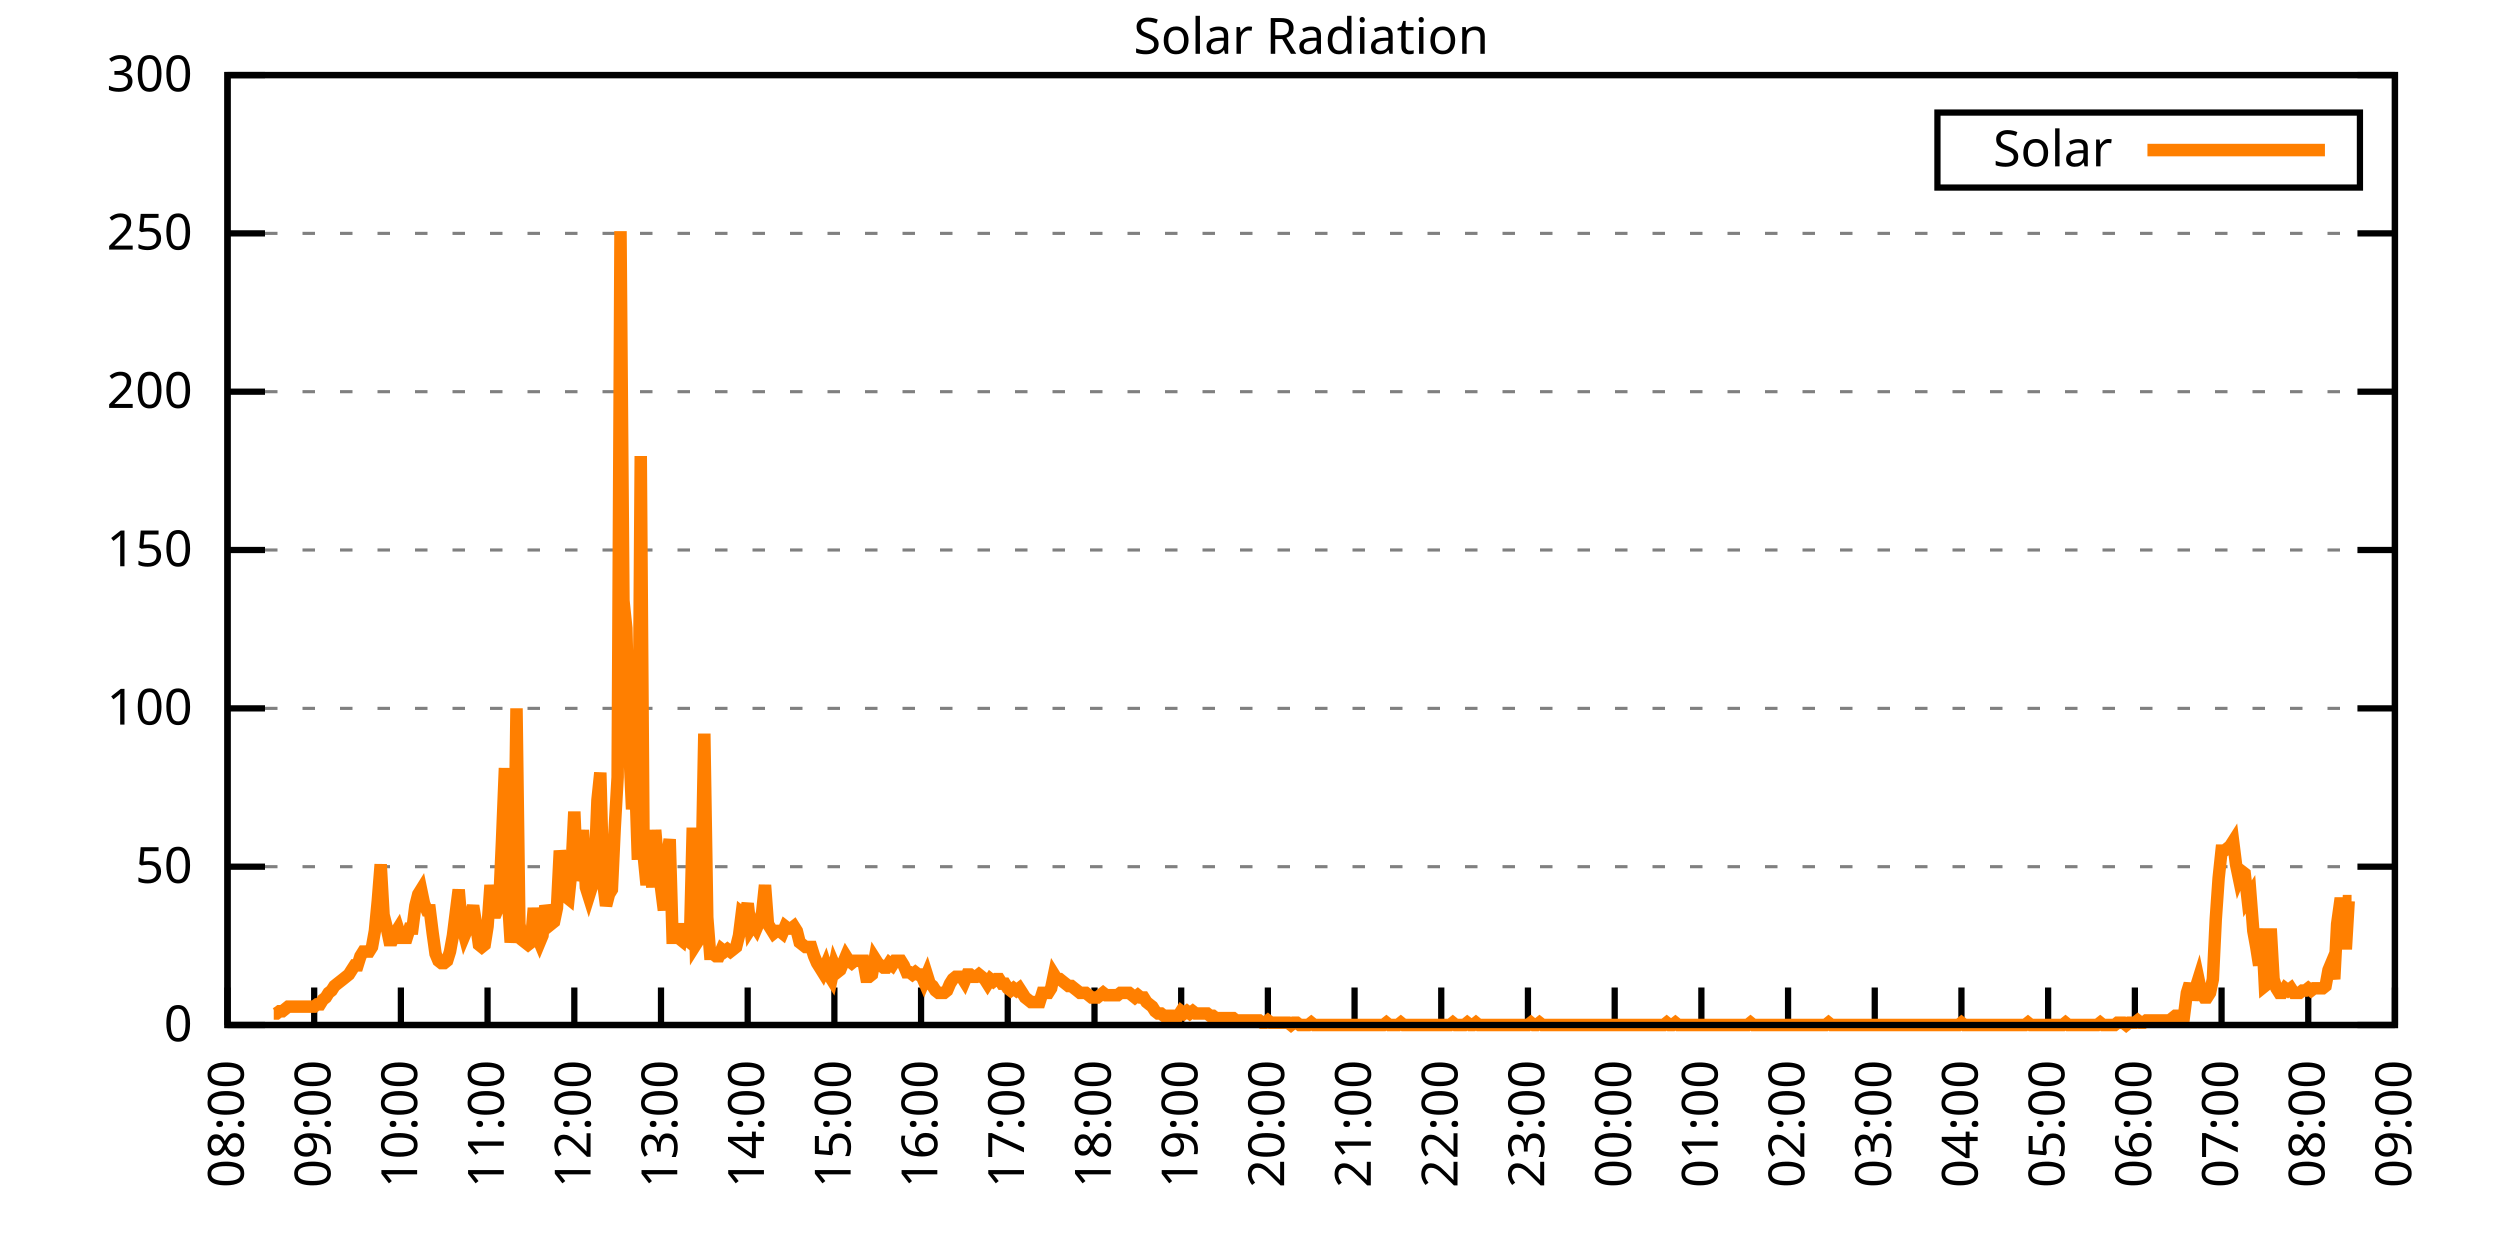
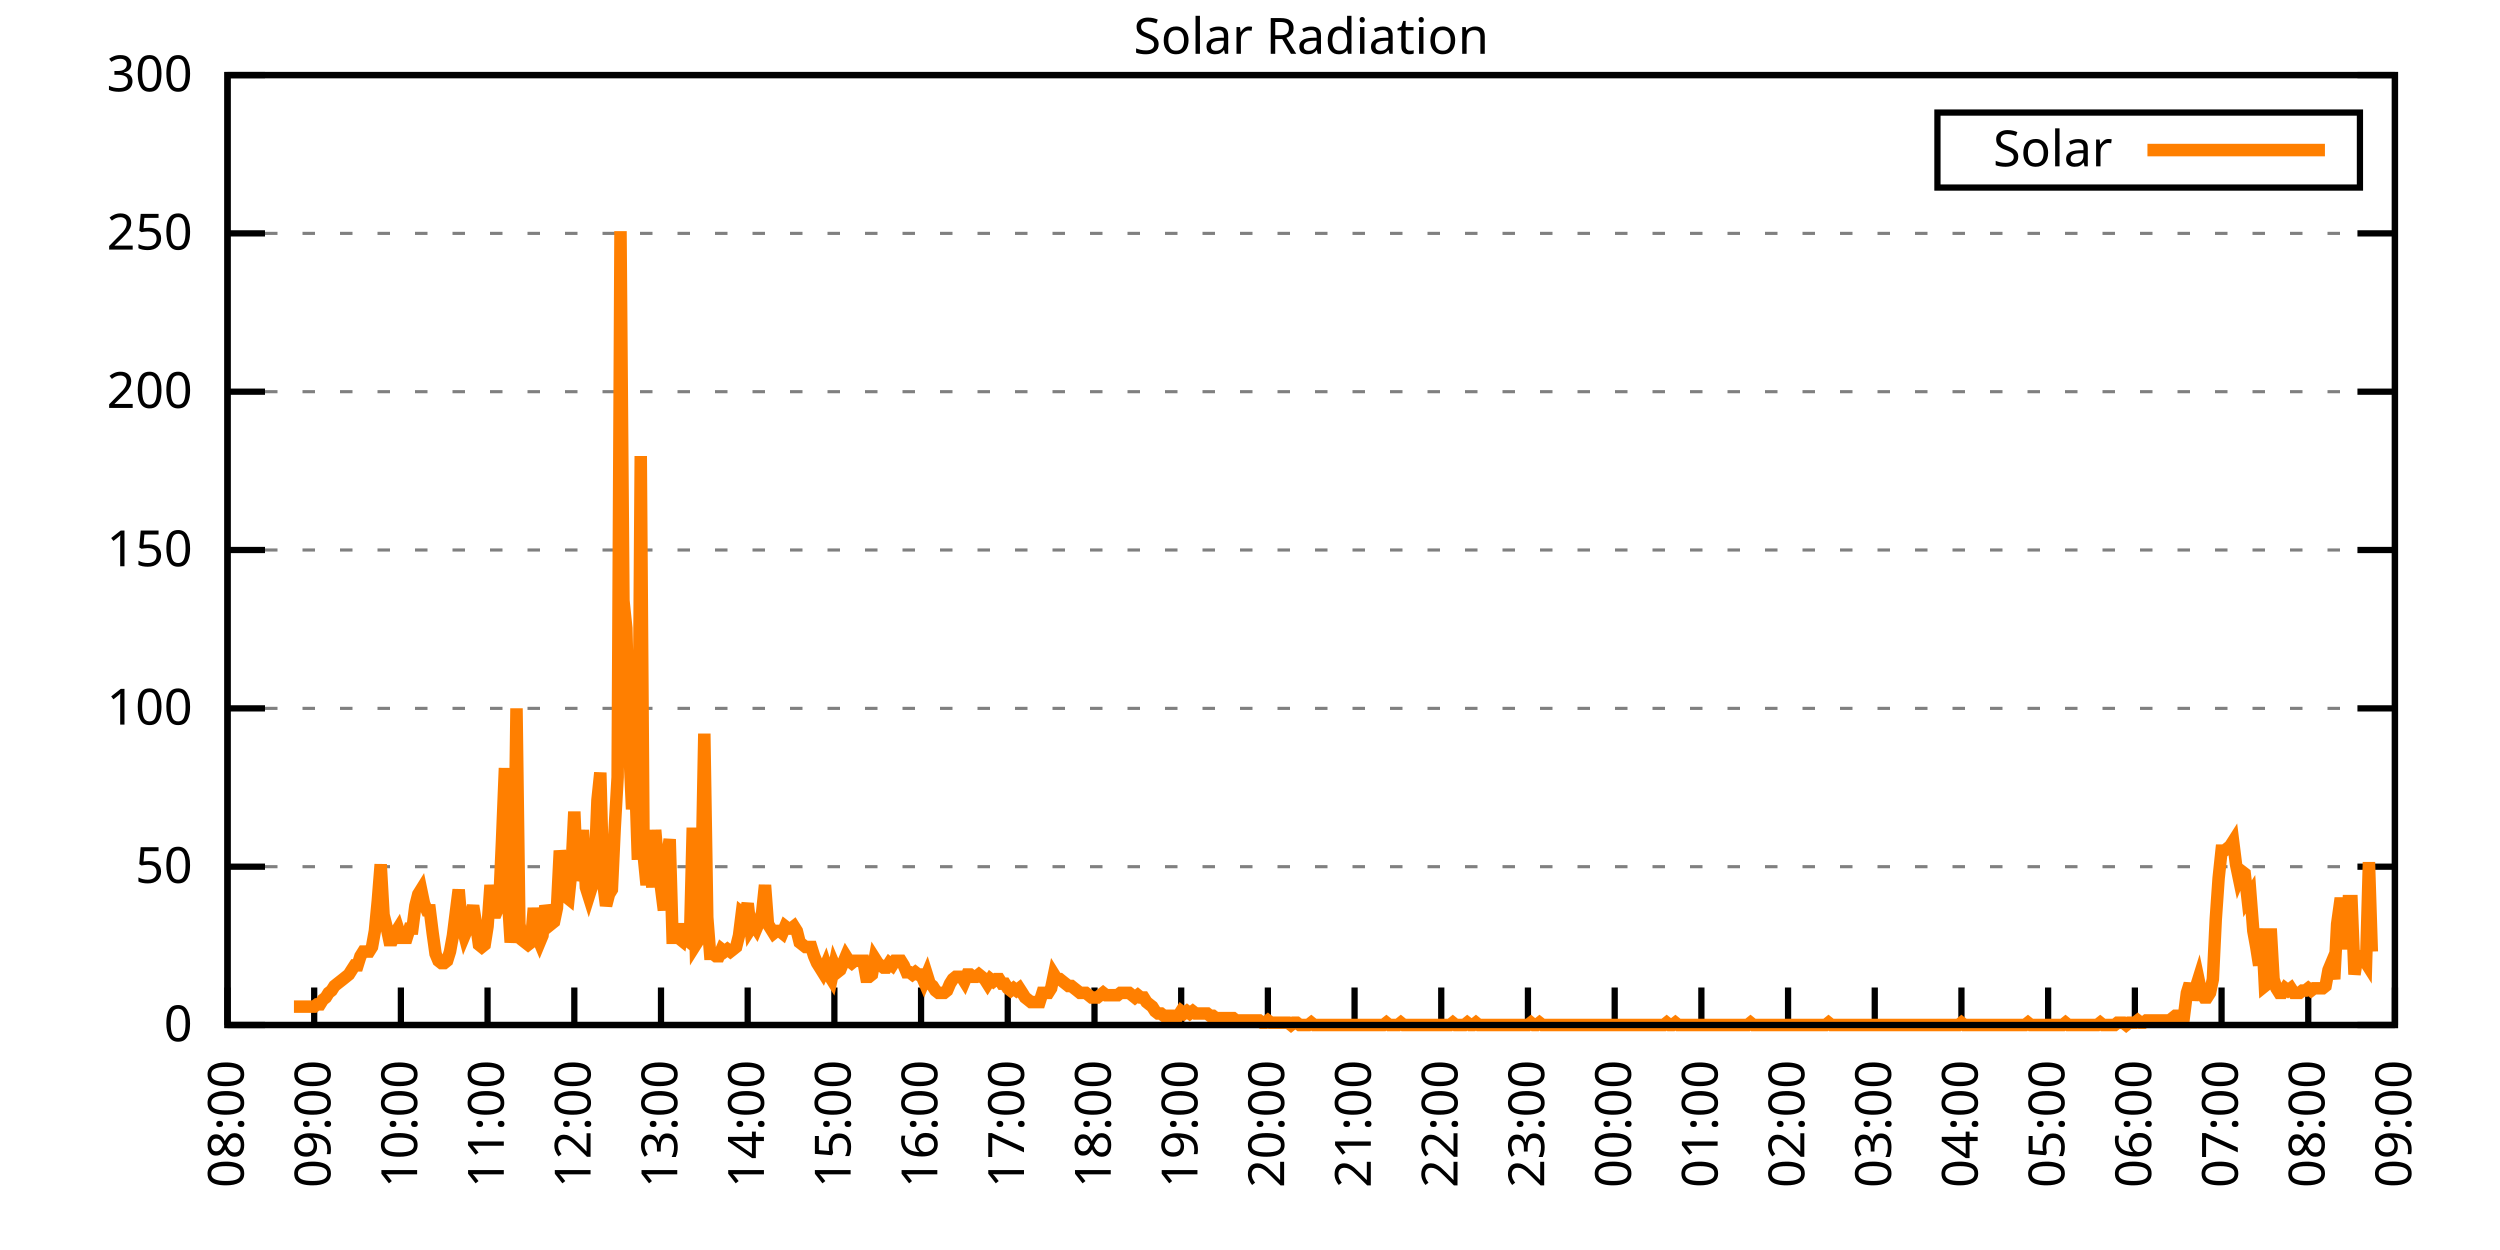
<svg xmlns="http://www.w3.org/2000/svg" xmlns:xlink="http://www.w3.org/1999/xlink" width="400" height="200" viewBox="0 0 400 200">
  <g id="gnuplot_canvas">
    <rect x="0" y="0" width="400" height="200" fill="none" />
    <defs>
      <circle id="gpDot" r="0.5" stroke-width="0.5" stroke="currentColor" />
      <path id="gpPt0" stroke-width="0.333" stroke="currentColor" d="M-1,0 h2 M0,-1 v2" />
      <path id="gpPt1" stroke-width="0.333" stroke="currentColor" d="M-1,-1 L1,1 M1,-1 L-1,1" />
      <path id="gpPt2" stroke-width="0.333" stroke="currentColor" d="M-1,0 L1,0 M0,-1 L0,1 M-1,-1 L1,1 M-1,1 L1,-1" />
      <rect id="gpPt3" stroke-width="0.333" stroke="currentColor" x="-1" y="-1" width="2" height="2" />
      <rect id="gpPt4" stroke-width="0.333" stroke="currentColor" fill="currentColor" x="-1" y="-1" width="2" height="2" />
      <circle id="gpPt5" stroke-width="0.333" stroke="currentColor" cx="0" cy="0" r="1" />
      <use xlink:href="#gpPt5" id="gpPt6" fill="currentColor" stroke="none" />
      <path id="gpPt7" stroke-width="0.333" stroke="currentColor" d="M0,-1.33 L-1.33,0.67 L1.33,0.67 z" />
      <use xlink:href="#gpPt7" id="gpPt8" fill="currentColor" stroke="none" />
      <use xlink:href="#gpPt7" id="gpPt9" stroke="currentColor" transform="rotate(180)" />
      <use xlink:href="#gpPt9" id="gpPt10" fill="currentColor" stroke="none" />
      <use xlink:href="#gpPt3" id="gpPt11" stroke="currentColor" transform="rotate(45)" />
      <use xlink:href="#gpPt11" id="gpPt12" fill="currentColor" stroke="none" />
      <path id="gpPt13" stroke-width="0.333" stroke="currentColor" d="M0,1.330 L1.265,0.411 L0.782,-1.067 L-0.782,-1.076 L-1.265,0.411 z" />
      <use xlink:href="#gpPt13" id="gpPt14" fill="currentColor" stroke="none" />
      <filter id="textbox" filterUnits="objectBoundingBox" x="0" y="0" height="1" width="1">
        <feFlood flood-color="white" flood-opacity="1" result="bgnd" />
        <feComposite in="SourceGraphic" in2="bgnd" operator="atop" />
      </filter>
      <filter id="greybox" filterUnits="objectBoundingBox" x="0" y="0" height="1" width="1">
        <feFlood flood-color="lightgrey" flood-opacity="1" result="grey" />
        <feComposite in="SourceGraphic" in2="grey" operator="atop" />
      </filter>
    </defs>
    <g fill="none" color="white" stroke="currentColor" stroke-width="1.00" stroke-linecap="butt" stroke-linejoin="miter">
</g>
    <g fill="none" color="black" stroke="currentColor" stroke-width="1.00" stroke-linecap="butt" stroke-linejoin="miter">
      <g stroke="none" shape-rendering="crispEdges">
        <polygon fill="rgb(255, 255, 255)" points="36.40,164.00 383.18,164.00 383.18,12.02 36.40,12.02 " />
      </g>
    </g>
    <g fill="none" color="black" stroke="currentColor" stroke-width="1.00" stroke-linecap="butt" stroke-linejoin="miter">
</g>
    <g fill="none" color="black" stroke="black" stroke-width="0.50" stroke-linecap="butt" stroke-linejoin="miter">
</g>
    <g fill="none" color="gray" stroke="currentColor" stroke-width="0.50" stroke-linecap="butt" stroke-linejoin="miter">
      <path stroke="gray" stroke-dasharray="2,4" class="gridline" d="M36.40,164.00 L383.19,164.00  " />
    </g>
    <g fill="none" color="gray" stroke="gray" stroke-width="1.00" stroke-linecap="butt" stroke-linejoin="miter">
</g>
    <g fill="none" color="black" stroke="currentColor" stroke-width="1.00" stroke-linecap="butt" stroke-linejoin="miter">
      <path stroke="black" d="M36.40,164.00 L42.40,164.00 M383.19,164.00 L377.19,164.00  " />
      <g transform="translate(30.80,166.60)" stroke="none" fill="black" font-family="Sans" font-size="8.00" text-anchor="end">
        <text>
          <tspan font-family="Sans"> 0</tspan>
        </text>
      </g>
    </g>
    <g fill="none" color="black" stroke="currentColor" stroke-width="1.00" stroke-linecap="butt" stroke-linejoin="miter">
</g>
    <g fill="none" color="black" stroke="black" stroke-width="0.50" stroke-linecap="butt" stroke-linejoin="miter">
</g>
    <g fill="none" color="gray" stroke="currentColor" stroke-width="0.50" stroke-linecap="butt" stroke-linejoin="miter">
      <path stroke="gray" stroke-dasharray="2,4" class="gridline" d="M36.40,138.67 L383.19,138.67  " />
    </g>
    <g fill="none" color="gray" stroke="gray" stroke-width="1.00" stroke-linecap="butt" stroke-linejoin="miter">
</g>
    <g fill="none" color="black" stroke="currentColor" stroke-width="1.00" stroke-linecap="butt" stroke-linejoin="miter">
      <path stroke="black" d="M36.40,138.67 L42.40,138.67 M383.19,138.67 L377.19,138.67  " />
      <g transform="translate(30.80,141.27)" stroke="none" fill="black" font-family="Sans" font-size="8.00" text-anchor="end">
        <text>
          <tspan font-family="Sans"> 50</tspan>
        </text>
      </g>
    </g>
    <g fill="none" color="black" stroke="currentColor" stroke-width="1.00" stroke-linecap="butt" stroke-linejoin="miter">
</g>
    <g fill="none" color="black" stroke="black" stroke-width="0.50" stroke-linecap="butt" stroke-linejoin="miter">
</g>
    <g fill="none" color="gray" stroke="currentColor" stroke-width="0.50" stroke-linecap="butt" stroke-linejoin="miter">
      <path stroke="gray" stroke-dasharray="2,4" class="gridline" d="M36.40,113.34 L383.19,113.34  " />
    </g>
    <g fill="none" color="gray" stroke="gray" stroke-width="1.00" stroke-linecap="butt" stroke-linejoin="miter">
</g>
    <g fill="none" color="black" stroke="currentColor" stroke-width="1.00" stroke-linecap="butt" stroke-linejoin="miter">
      <path stroke="black" d="M36.40,113.34 L42.40,113.34 M383.19,113.34 L377.19,113.34  " />
      <g transform="translate(30.80,115.94)" stroke="none" fill="black" font-family="Sans" font-size="8.00" text-anchor="end">
        <text>
          <tspan font-family="Sans"> 100</tspan>
        </text>
      </g>
    </g>
    <g fill="none" color="black" stroke="currentColor" stroke-width="1.00" stroke-linecap="butt" stroke-linejoin="miter">
</g>
    <g fill="none" color="black" stroke="black" stroke-width="0.50" stroke-linecap="butt" stroke-linejoin="miter">
</g>
    <g fill="none" color="gray" stroke="currentColor" stroke-width="0.50" stroke-linecap="butt" stroke-linejoin="miter">
      <path stroke="gray" stroke-dasharray="2,4" class="gridline" d="M36.40,88.00 L383.19,88.00  " />
    </g>
    <g fill="none" color="gray" stroke="gray" stroke-width="1.00" stroke-linecap="butt" stroke-linejoin="miter">
</g>
    <g fill="none" color="black" stroke="currentColor" stroke-width="1.00" stroke-linecap="butt" stroke-linejoin="miter">
      <path stroke="black" d="M36.40,88.00 L42.40,88.00 M383.19,88.00 L377.19,88.00  " />
      <g transform="translate(30.80,90.60)" stroke="none" fill="black" font-family="Sans" font-size="8.00" text-anchor="end">
        <text>
          <tspan font-family="Sans"> 150</tspan>
        </text>
      </g>
    </g>
    <g fill="none" color="black" stroke="currentColor" stroke-width="1.00" stroke-linecap="butt" stroke-linejoin="miter">
</g>
    <g fill="none" color="black" stroke="black" stroke-width="0.50" stroke-linecap="butt" stroke-linejoin="miter">
</g>
    <g fill="none" color="gray" stroke="currentColor" stroke-width="0.50" stroke-linecap="butt" stroke-linejoin="miter">
      <path stroke="gray" stroke-dasharray="2,4" class="gridline" d="M36.40,62.67 L383.19,62.67  " />
    </g>
    <g fill="none" color="gray" stroke="gray" stroke-width="1.00" stroke-linecap="butt" stroke-linejoin="miter">
</g>
    <g fill="none" color="black" stroke="currentColor" stroke-width="1.00" stroke-linecap="butt" stroke-linejoin="miter">
      <path stroke="black" d="M36.40,62.67 L42.40,62.67 M383.19,62.67 L377.19,62.67  " />
      <g transform="translate(30.80,65.27)" stroke="none" fill="black" font-family="Sans" font-size="8.00" text-anchor="end">
        <text>
          <tspan font-family="Sans"> 200</tspan>
        </text>
      </g>
    </g>
    <g fill="none" color="black" stroke="currentColor" stroke-width="1.00" stroke-linecap="butt" stroke-linejoin="miter">
</g>
    <g fill="none" color="black" stroke="black" stroke-width="0.50" stroke-linecap="butt" stroke-linejoin="miter">
</g>
    <g fill="none" color="gray" stroke="currentColor" stroke-width="0.50" stroke-linecap="butt" stroke-linejoin="miter">
      <path stroke="gray" stroke-dasharray="2,4" class="gridline" d="M36.40,37.34 L383.19,37.34  " />
    </g>
    <g fill="none" color="gray" stroke="gray" stroke-width="1.00" stroke-linecap="butt" stroke-linejoin="miter">
</g>
    <g fill="none" color="black" stroke="currentColor" stroke-width="1.00" stroke-linecap="butt" stroke-linejoin="miter">
      <path stroke="black" d="M36.40,37.34 L42.40,37.34 M383.19,37.34 L377.19,37.34  " />
      <g transform="translate(30.80,39.94)" stroke="none" fill="black" font-family="Sans" font-size="8.00" text-anchor="end">
        <text>
          <tspan font-family="Sans"> 250</tspan>
        </text>
      </g>
    </g>
    <g fill="none" color="black" stroke="currentColor" stroke-width="1.00" stroke-linecap="butt" stroke-linejoin="miter">
</g>
    <g fill="none" color="black" stroke="black" stroke-width="0.50" stroke-linecap="butt" stroke-linejoin="miter">
</g>
    <g fill="none" color="gray" stroke="currentColor" stroke-width="0.50" stroke-linecap="butt" stroke-linejoin="miter">
      <path stroke="gray" stroke-dasharray="2,4" class="gridline" d="M36.40,12.01 L383.19,12.01  " />
    </g>
    <g fill="none" color="gray" stroke="gray" stroke-width="1.00" stroke-linecap="butt" stroke-linejoin="miter">
</g>
    <g fill="none" color="black" stroke="currentColor" stroke-width="1.00" stroke-linecap="butt" stroke-linejoin="miter">
      <path stroke="black" d="M36.40,12.01 L42.40,12.01 M383.19,12.01 L377.19,12.01  " />
      <g transform="translate(30.80,14.61)" stroke="none" fill="black" font-family="Sans" font-size="8.00" text-anchor="end">
        <text>
          <tspan font-family="Sans"> 300</tspan>
        </text>
      </g>
    </g>
    <g fill="none" color="black" stroke="currentColor" stroke-width="1.00" stroke-linecap="butt" stroke-linejoin="miter">
      <path stroke="black" d="M36.40,164.00 L36.40,158.00  " />
      <g transform="translate(39.00,169.60) rotate(270.00)" stroke="none" fill="black" font-family="Sans" font-size="8.00" text-anchor="end">
        <text>
          <tspan font-family="Sans">08:00</tspan>
        </text>
      </g>
    </g>
    <g fill="none" color="black" stroke="currentColor" stroke-width="1.00" stroke-linecap="butt" stroke-linejoin="miter">
      <path stroke="black" d="M50.27,164.00 L50.27,158.00  " />
      <g transform="translate(52.87,169.60) rotate(270.00)" stroke="none" fill="black" font-family="Sans" font-size="8.00" text-anchor="end">
        <text>
          <tspan font-family="Sans">09:00</tspan>
        </text>
      </g>
    </g>
    <g fill="none" color="black" stroke="currentColor" stroke-width="1.00" stroke-linecap="butt" stroke-linejoin="miter">
      <path stroke="black" d="M64.14,164.00 L64.14,158.00  " />
      <g transform="translate(66.74,169.60) rotate(270.00)" stroke="none" fill="black" font-family="Sans" font-size="8.00" text-anchor="end">
        <text>
          <tspan font-family="Sans">10:00</tspan>
        </text>
      </g>
    </g>
    <g fill="none" color="black" stroke="currentColor" stroke-width="1.00" stroke-linecap="butt" stroke-linejoin="miter">
      <path stroke="black" d="M78.01,164.00 L78.01,158.00  " />
      <g transform="translate(80.61,169.60) rotate(270.00)" stroke="none" fill="black" font-family="Sans" font-size="8.00" text-anchor="end">
        <text>
          <tspan font-family="Sans">11:00</tspan>
        </text>
      </g>
    </g>
    <g fill="none" color="black" stroke="currentColor" stroke-width="1.00" stroke-linecap="butt" stroke-linejoin="miter">
      <path stroke="black" d="M91.89,164.00 L91.89,158.00  " />
      <g transform="translate(94.49,169.60) rotate(270.00)" stroke="none" fill="black" font-family="Sans" font-size="8.00" text-anchor="end">
        <text>
          <tspan font-family="Sans">12:00</tspan>
        </text>
      </g>
    </g>
    <g fill="none" color="black" stroke="currentColor" stroke-width="1.00" stroke-linecap="butt" stroke-linejoin="miter">
      <path stroke="black" d="M105.76,164.00 L105.76,158.00  " />
      <g transform="translate(108.36,169.60) rotate(270.00)" stroke="none" fill="black" font-family="Sans" font-size="8.00" text-anchor="end">
        <text>
          <tspan font-family="Sans">13:00</tspan>
        </text>
      </g>
    </g>
    <g fill="none" color="black" stroke="currentColor" stroke-width="1.00" stroke-linecap="butt" stroke-linejoin="miter">
      <path stroke="black" d="M119.63,164.00 L119.63,158.00  " />
      <g transform="translate(122.23,169.60) rotate(270.00)" stroke="none" fill="black" font-family="Sans" font-size="8.00" text-anchor="end">
        <text>
          <tspan font-family="Sans">14:00</tspan>
        </text>
      </g>
    </g>
    <g fill="none" color="black" stroke="currentColor" stroke-width="1.00" stroke-linecap="butt" stroke-linejoin="miter">
      <path stroke="black" d="M133.50,164.00 L133.50,158.00  " />
      <g transform="translate(136.10,169.60) rotate(270.00)" stroke="none" fill="black" font-family="Sans" font-size="8.00" text-anchor="end">
        <text>
          <tspan font-family="Sans">15:00</tspan>
        </text>
      </g>
    </g>
    <g fill="none" color="black" stroke="currentColor" stroke-width="1.00" stroke-linecap="butt" stroke-linejoin="miter">
      <path stroke="black" d="M147.37,164.00 L147.37,158.00  " />
      <g transform="translate(149.97,169.60) rotate(270.00)" stroke="none" fill="black" font-family="Sans" font-size="8.00" text-anchor="end">
        <text>
          <tspan font-family="Sans">16:00</tspan>
        </text>
      </g>
    </g>
    <g fill="none" color="black" stroke="currentColor" stroke-width="1.00" stroke-linecap="butt" stroke-linejoin="miter">
      <path stroke="black" d="M161.24,164.00 L161.24,158.00  " />
      <g transform="translate(163.84,169.60) rotate(270.00)" stroke="none" fill="black" font-family="Sans" font-size="8.00" text-anchor="end">
        <text>
          <tspan font-family="Sans">17:00</tspan>
        </text>
      </g>
    </g>
    <g fill="none" color="black" stroke="currentColor" stroke-width="1.00" stroke-linecap="butt" stroke-linejoin="miter">
      <path stroke="black" d="M175.12,164.00 L175.12,158.00  " />
      <g transform="translate(177.72,169.60) rotate(270.00)" stroke="none" fill="black" font-family="Sans" font-size="8.00" text-anchor="end">
        <text>
          <tspan font-family="Sans">18:00</tspan>
        </text>
      </g>
    </g>
    <g fill="none" color="black" stroke="currentColor" stroke-width="1.00" stroke-linecap="butt" stroke-linejoin="miter">
      <path stroke="black" d="M188.99,164.00 L188.99,158.00  " />
      <g transform="translate(191.59,169.60) rotate(270.00)" stroke="none" fill="black" font-family="Sans" font-size="8.00" text-anchor="end">
        <text>
          <tspan font-family="Sans">19:00</tspan>
        </text>
      </g>
    </g>
    <g fill="none" color="black" stroke="currentColor" stroke-width="1.00" stroke-linecap="butt" stroke-linejoin="miter">
      <path stroke="black" d="M202.86,164.00 L202.86,158.00  " />
      <g transform="translate(205.46,169.60) rotate(270.00)" stroke="none" fill="black" font-family="Sans" font-size="8.00" text-anchor="end">
        <text>
          <tspan font-family="Sans">20:00</tspan>
        </text>
      </g>
    </g>
    <g fill="none" color="black" stroke="currentColor" stroke-width="1.00" stroke-linecap="butt" stroke-linejoin="miter">
      <path stroke="black" d="M216.73,164.00 L216.73,158.00  " />
      <g transform="translate(219.33,169.60) rotate(270.00)" stroke="none" fill="black" font-family="Sans" font-size="8.00" text-anchor="end">
        <text>
          <tspan font-family="Sans">21:00</tspan>
        </text>
      </g>
    </g>
    <g fill="none" color="black" stroke="currentColor" stroke-width="1.00" stroke-linecap="butt" stroke-linejoin="miter">
      <path stroke="black" d="M230.60,164.00 L230.60,158.00  " />
      <g transform="translate(233.20,169.60) rotate(270.00)" stroke="none" fill="black" font-family="Sans" font-size="8.00" text-anchor="end">
        <text>
          <tspan font-family="Sans">22:00</tspan>
        </text>
      </g>
    </g>
    <g fill="none" color="black" stroke="currentColor" stroke-width="1.00" stroke-linecap="butt" stroke-linejoin="miter">
      <path stroke="black" d="M244.47,164.00 L244.47,158.00  " />
      <g transform="translate(247.07,169.60) rotate(270.00)" stroke="none" fill="black" font-family="Sans" font-size="8.00" text-anchor="end">
        <text>
          <tspan font-family="Sans">23:00</tspan>
        </text>
      </g>
    </g>
    <g fill="none" color="black" stroke="currentColor" stroke-width="1.00" stroke-linecap="butt" stroke-linejoin="miter">
      <path stroke="black" d="M258.35,164.00 L258.35,158.00  " />
      <g transform="translate(260.95,169.60) rotate(270.00)" stroke="none" fill="black" font-family="Sans" font-size="8.00" text-anchor="end">
        <text>
          <tspan font-family="Sans">00:00</tspan>
        </text>
      </g>
    </g>
    <g fill="none" color="black" stroke="currentColor" stroke-width="1.00" stroke-linecap="butt" stroke-linejoin="miter">
      <path stroke="black" d="M272.22,164.00 L272.22,158.00  " />
      <g transform="translate(274.82,169.60) rotate(270.00)" stroke="none" fill="black" font-family="Sans" font-size="8.00" text-anchor="end">
        <text>
          <tspan font-family="Sans">01:00</tspan>
        </text>
      </g>
    </g>
    <g fill="none" color="black" stroke="currentColor" stroke-width="1.00" stroke-linecap="butt" stroke-linejoin="miter">
      <path stroke="black" d="M286.09,164.00 L286.09,158.00  " />
      <g transform="translate(288.69,169.60) rotate(270.00)" stroke="none" fill="black" font-family="Sans" font-size="8.00" text-anchor="end">
        <text>
          <tspan font-family="Sans">02:00</tspan>
        </text>
      </g>
    </g>
    <g fill="none" color="black" stroke="currentColor" stroke-width="1.00" stroke-linecap="butt" stroke-linejoin="miter">
      <path stroke="black" d="M299.96,164.00 L299.96,158.00  " />
      <g transform="translate(302.56,169.60) rotate(270.00)" stroke="none" fill="black" font-family="Sans" font-size="8.00" text-anchor="end">
        <text>
          <tspan font-family="Sans">03:00</tspan>
        </text>
      </g>
    </g>
    <g fill="none" color="black" stroke="currentColor" stroke-width="1.00" stroke-linecap="butt" stroke-linejoin="miter">
      <path stroke="black" d="M313.83,164.00 L313.83,158.00  " />
      <g transform="translate(316.43,169.60) rotate(270.00)" stroke="none" fill="black" font-family="Sans" font-size="8.00" text-anchor="end">
        <text>
          <tspan font-family="Sans">04:00</tspan>
        </text>
      </g>
    </g>
    <g fill="none" color="black" stroke="currentColor" stroke-width="1.00" stroke-linecap="butt" stroke-linejoin="miter">
      <path stroke="black" d="M327.70,164.00 L327.70,158.00  " />
      <g transform="translate(330.30,169.60) rotate(270.00)" stroke="none" fill="black" font-family="Sans" font-size="8.00" text-anchor="end">
        <text>
          <tspan font-family="Sans">05:00</tspan>
        </text>
      </g>
    </g>
    <g fill="none" color="black" stroke="currentColor" stroke-width="1.00" stroke-linecap="butt" stroke-linejoin="miter">
      <path stroke="black" d="M341.58,164.00 L341.58,158.00  " />
      <g transform="translate(344.18,169.60) rotate(270.00)" stroke="none" fill="black" font-family="Sans" font-size="8.00" text-anchor="end">
        <text>
          <tspan font-family="Sans">06:00</tspan>
        </text>
      </g>
    </g>
    <g fill="none" color="black" stroke="currentColor" stroke-width="1.00" stroke-linecap="butt" stroke-linejoin="miter">
      <path stroke="black" d="M355.45,164.00 L355.45,158.00  " />
      <g transform="translate(358.05,169.60) rotate(270.00)" stroke="none" fill="black" font-family="Sans" font-size="8.00" text-anchor="end">
        <text>
          <tspan font-family="Sans">07:00</tspan>
        </text>
      </g>
    </g>
    <g fill="none" color="black" stroke="currentColor" stroke-width="1.00" stroke-linecap="butt" stroke-linejoin="miter">
      <path stroke="black" d="M369.32,164.00 L369.32,158.00  " />
      <g transform="translate(371.92,169.60) rotate(270.00)" stroke="none" fill="black" font-family="Sans" font-size="8.00" text-anchor="end">
        <text>
          <tspan font-family="Sans">08:00</tspan>
        </text>
      </g>
    </g>
    <g fill="none" color="black" stroke="currentColor" stroke-width="1.00" stroke-linecap="butt" stroke-linejoin="miter">
      <path stroke="black" d="M383.19,164.00 L383.19,158.00  " />
      <g transform="translate(385.79,169.60) rotate(270.00)" stroke="none" fill="black" font-family="Sans" font-size="8.00" text-anchor="end">
        <text>
          <tspan font-family="Sans">09:00</tspan>
        </text>
      </g>
    </g>
    <g fill="none" color="black" stroke="currentColor" stroke-width="1.00" stroke-linecap="butt" stroke-linejoin="miter">
</g>
    <g fill="none" color="black" stroke="currentColor" stroke-width="1.00" stroke-linecap="butt" stroke-linejoin="miter">
      <path stroke="black" d="M36.40,12.01 L36.40,164.00 L383.19,164.00 L383.19,12.01 L36.40,12.01 Z  " />
    </g>
    <g fill="none" color="black" stroke="currentColor" stroke-width="1.00" stroke-linecap="butt" stroke-linejoin="miter">
</g>
    <g fill="none" color="black" stroke="currentColor" stroke-width="1.00" stroke-linecap="butt" stroke-linejoin="miter">
      <path stroke="black" d="M309.99,30.01 L309.99,18.01 L377.59,18.01 L377.59,30.01 L309.99,30.01 Z  " />
    </g>
    <g id="Solar_Radiation_plot_1">
      <g fill="none" color="white" stroke="black" stroke-width="2.00" stroke-linecap="butt" stroke-linejoin="miter">
</g>
      <g fill="none" color="black" stroke="currentColor" stroke-width="2.00" stroke-linecap="butt" stroke-linejoin="miter">
        <g transform="translate(337.99,26.61)" stroke="none" fill="black" font-family="Sans" font-size="8.00" text-anchor="end">
          <text>
            <tspan font-family="Sans">Solar</tspan>
          </text>
        </g>
      </g>
      <g fill="none" color="black" stroke="currentColor" stroke-width="2.00" stroke-linecap="butt" stroke-linejoin="miter">
-         <path stroke="rgb(255, 127,   0)" d="M343.59,24.01 L371.99,24.01 M43.80,162.16 L44.26,162.16 L44.72,161.80 L45.19,161.80 L45.65,161.43 L46.11,161.06   L46.57,161.06 L47.03,161.06 L47.50,161.06 L47.96,161.06 L48.42,161.06 L48.88,161.06 L49.35,161.06 L49.81,161.06   L50.27,161.06 L50.73,160.70 L51.20,160.70 L51.66,159.96 L52.12,159.60 L52.58,158.86 L53.05,158.49 L53.51,157.76   L53.97,157.39 L54.43,157.03 L54.90,156.66 L55.36,156.29 L55.82,155.92 L56.28,155.19 L56.75,154.46 L57.21,154.46   L57.67,152.99 L58.13,152.25 L58.59,152.25 L59.06,152.25 L59.52,151.52 L59.98,148.95 L60.44,144.18 L60.91,138.30   L61.37,146.38 L61.83,148.22 L62.29,150.42 L62.76,150.42 L63.22,149.32 L63.68,148.58 L64.14,150.05 L64.61,150.05   L65.07,150.05 L65.53,148.58 L65.99,148.58 L66.46,144.91 L66.92,143.08 L67.38,142.34 L67.84,144.55 L68.30,145.65   L68.77,145.65 L69.23,149.32 L69.69,152.62 L70.15,153.72 L70.62,154.09 L71.08,154.09 L71.54,153.72 L72.00,152.25   L72.47,149.68 L72.93,146.01 L73.39,142.34 L73.85,147.85 L74.32,149.68 L74.78,148.58 L75.24,146.75 L75.70,144.91   L76.17,147.85 L76.63,151.15 L77.09,151.52 L77.55,151.15 L78.01,148.22 L78.48,141.61 L78.94,146.01 L79.40,146.01   L79.86,144.91 L80.33,134.27 L80.79,122.89 L81.25,143.44 L81.71,150.79 L82.18,147.11 L82.64,113.34 L83.10,147.85   L83.56,150.42 L84.03,150.79 L84.49,151.15 L84.95,150.79 L85.41,145.28 L85.88,149.68 L86.34,150.79 L86.80,149.68   L87.26,144.91 L87.72,146.38 L88.19,147.85 L88.65,147.48 L89.11,145.28 L89.57,136.10 L90.04,139.04 L90.50,143.44   L90.96,143.81 L91.42,139.41 L91.89,129.86 L92.35,140.87 L92.81,139.04 L93.27,132.80 L93.74,141.98 L94.20,143.44   L94.66,141.98 L95.12,139.77 L95.59,128.03 L96.05,123.62 L96.51,141.24 L96.97,144.91 L97.44,143.08 L97.90,142.34   L98.36,132.43 L98.82,124.36 L99.28,36.99 L99.75,96.09 L100.21,100.50 L100.67,119.22 L101.13,129.49 L101.60,123.25   L102.06,137.57 L102.52,72.97 L102.98,136.84 L103.45,141.61 L103.91,136.10 L104.37,141.98 L104.83,132.80 L105.30,138.30   L105.76,141.98 L106.22,145.65 L106.68,137.57 L107.15,134.27 L107.61,150.05 L108.07,150.05 L108.53,150.05 L108.99,150.42   L109.46,147.85 L109.92,150.42 L110.38,150.79 L110.84,132.43 L111.31,151.15 L111.77,150.42 L112.23,141.24 L112.69,117.38   L113.16,146.75 L113.62,152.62 L114.08,152.62 L114.54,152.99 L115.01,152.99 L115.47,151.89 L115.93,152.25 L116.39,151.89   L116.86,152.25 L117.32,151.89 L117.78,151.52 L118.24,149.68 L118.70,146.01 L119.17,146.38 L119.63,144.55 L120.09,148.58   L120.55,147.85 L121.02,148.58 L121.48,147.48 L121.94,146.01 L122.40,141.61 L122.87,147.85 L123.33,148.58 L123.79,149.32   L124.25,148.95 L124.72,148.95 L125.18,149.32 L125.64,148.22 L126.10,148.58 L126.57,148.58 L127.03,148.22 L127.49,148.95   L127.95,150.79 L128.41,151.15 L128.88,151.52 L129.34,151.52 L129.80,151.52 L130.26,152.99 L130.73,154.09 L131.19,154.82   L131.65,155.56 L132.11,154.46 L132.58,155.92 L133.04,156.66 L133.50,154.46 L133.96,155.56 L134.43,155.19 L134.89,154.09   L135.35,152.99 L135.81,153.72 L136.28,154.09 L136.74,153.72 L137.20,153.72 L137.66,153.72 L138.13,153.72 L138.59,156.29   L139.05,156.29 L139.51,155.92 L139.97,153.35 L140.44,154.09 L140.90,154.46 L141.36,154.82 L141.82,154.82 L142.29,154.09   L142.75,154.46 L143.21,153.72 L143.67,153.72 L144.14,153.72 L144.60,154.46 L145.06,155.56 L145.52,155.56 L145.99,155.92   L146.45,155.56 L146.91,155.92 L147.37,155.92 L147.84,157.03 L148.30,155.92 L148.76,157.39 L149.22,157.76 L149.68,158.49   L150.15,158.86 L150.61,158.86 L151.07,158.86 L151.53,158.49 L152.00,157.39 L152.46,156.66 L152.92,156.29 L153.38,156.29   L153.85,156.29 L154.31,157.03 L154.77,155.92 L155.23,155.92 L155.70,156.29 L156.16,156.29 L156.62,155.92 L157.08,156.29   L157.55,156.66 L158.01,157.39 L158.47,156.66 L158.93,157.03 L159.39,156.66 L159.86,156.66 L160.32,157.39 L160.78,157.39   L161.24,158.13 L161.71,158.49 L162.17,158.13 L162.63,158.49 L163.09,158.13 L163.56,158.86 L164.02,159.60 L164.48,159.96   L164.94,160.33 L165.41,160.33 L165.87,160.33 L166.33,160.33 L166.79,158.86 L167.26,158.86 L167.72,158.86 L168.18,158.13   L168.64,155.92 L169.10,156.66 L169.57,156.66 L170.03,157.03 L170.49,157.39 L170.95,157.76 L171.42,157.76 L171.88,158.13   L172.34,158.49 L172.80,158.86 L173.27,158.86 L173.73,158.86 L174.19,159.23 L174.65,159.60 L175.12,159.60 L175.58,159.60   L176.04,159.23 L176.50,158.86 L176.97,159.23 L177.43,159.23 L177.89,159.23 L178.35,159.23 L178.82,159.23 L179.28,158.86   L179.74,158.86 L180.20,158.86 L180.66,158.86 L181.13,159.23 L181.59,159.60 L182.05,159.23 L182.51,159.60 L182.98,159.60   L183.44,160.33 L183.90,160.70 L184.36,161.06 L184.83,161.80 L185.29,162.16 L185.75,162.16 L186.21,162.53 L186.68,162.53   L187.14,162.53 L187.60,162.53 L188.06,162.53 L188.53,162.53 L188.99,161.80 L189.45,162.16 L189.91,161.80 L190.37,162.16   L190.84,161.80 L191.30,162.16 L191.76,162.16 L192.22,162.16 L192.69,162.16 L193.15,162.16 L193.61,162.53 L194.07,162.53   L194.54,162.90 L195.00,162.90 L195.46,162.90 L195.92,162.90 L196.39,162.90 L196.85,162.90 L197.31,162.90 L197.77,163.27   L198.24,163.27 L198.70,163.27 L199.16,163.27 L199.62,163.27 L200.08,163.27 L200.55,163.27 L201.01,163.27 L201.47,163.27   L201.93,163.63 L202.40,163.63 L202.86,163.27 L203.32,163.63 L203.78,163.63 L204.25,163.63 L204.71,163.63 L205.17,163.63   L205.63,163.63 L206.10,163.63 L206.56,164.00 L207.02,163.63 L207.48,163.63 L207.95,164.00 L208.41,164.00 L208.87,164.00   L209.33,164.00 L209.80,163.63 L210.26,164.00 L210.72,164.00 L211.18,164.00 L211.64,164.00 L212.11,164.00 L212.57,164.00   L213.03,164.00 L213.49,164.00 L213.96,164.00 L214.42,164.00 L214.88,164.00 L215.34,164.00 L215.81,164.00 L216.27,164.00   L216.73,164.00 L217.19,164.00 L217.66,164.00 L218.12,164.00 L218.58,164.00 L219.04,164.00 L219.51,164.00 L219.97,164.00   L220.43,164.00 L220.89,164.00 L221.35,164.00 L221.82,163.63 L222.28,164.00 L222.74,164.00 L223.20,164.00 L223.67,164.00   L224.13,163.63 L224.59,164.00 L225.05,164.00 L225.52,164.00 L225.98,164.00 L226.44,164.00 L226.90,164.00 L227.37,164.00   L227.83,164.00 L228.29,164.00 L228.75,164.00 L229.22,164.00 L229.68,164.00 L230.14,164.00 L230.60,164.00 L231.06,164.00   L231.53,164.00 L231.99,164.00 L232.45,163.63 L232.91,164.00 L233.38,164.00 L233.84,164.00 L234.30,164.00 L234.76,163.63   L235.23,164.00 L235.69,164.00 L236.15,163.63 L236.61,164.00 L237.08,164.00 L237.54,164.00 L238.00,164.00 L238.46,164.00   L238.93,164.00 L239.39,164.00 L239.85,164.00 L240.31,164.00 L240.77,164.00 L241.24,164.00 L241.70,164.00 L242.16,164.00   L242.62,164.00 L243.09,164.00 L243.55,164.00 L244.01,164.00 L244.47,164.00 L244.94,163.63 L245.40,164.00 L245.86,164.00   L246.32,163.63 L246.79,164.00 L247.25,164.00 L247.71,164.00 L248.17,164.00 L248.64,164.00 L249.10,164.00 L249.56,164.00   L250.02,164.00 L250.49,164.00 L250.95,164.00 L251.41,164.00 L251.87,164.00 L252.33,164.00 L252.80,164.00 L253.26,164.00   L253.72,164.00 L254.18,164.00 L254.65,164.00 L255.11,164.00 L255.57,164.00 L256.03,164.00 L256.50,164.00 L256.96,164.00   L257.42,164.00 L257.88,164.00 L258.35,164.00 L258.81,164.00 L259.27,164.00 L259.73,164.00 L260.20,164.00 L260.66,164.00   L261.12,164.00 L261.58,164.00 L262.04,164.00 L262.51,164.00 L262.97,164.00 L263.43,164.00 L263.89,164.00 L264.36,164.00   L264.82,164.00 L265.28,164.00 L265.74,164.00 L266.21,164.00 L266.67,163.63 L267.13,164.00 L267.59,164.00 L268.06,163.63   L268.52,164.00 L268.98,164.00 L269.44,164.00 L269.91,164.00 L270.37,164.00 L270.83,164.00 L271.29,164.00 L271.75,164.00   L272.22,164.00 L272.68,164.00 L273.14,164.00 L273.60,164.00 L274.07,164.00 L274.53,164.00 L274.99,164.00 L275.45,164.00   L275.92,164.00 L276.38,164.00 L276.84,164.00 L277.30,164.00 L277.77,164.00 L278.23,164.00 L278.69,164.00 L279.15,164.00   L279.62,164.00 L280.08,163.63 L280.54,164.00 L281.00,164.00 L281.46,164.00 L281.93,164.00 L282.39,164.00 L282.85,164.00   L283.31,164.00 L283.78,164.00 L284.24,164.00 L284.70,164.00 L285.16,164.00 L285.63,164.00 L286.09,164.00 L286.55,164.00   L287.01,164.00 L287.48,164.00 L287.94,164.00 L288.40,164.00 L288.86,164.00 L289.33,164.00 L289.79,164.00 L290.25,164.00   L290.71,164.00 L291.18,164.00 L291.64,164.00 L292.10,164.00 L292.56,163.63 L293.02,164.00 L293.49,164.00 L293.95,164.00   L294.41,164.00 L294.87,164.00 L295.34,164.00 L295.80,164.00 L296.26,164.00 L296.72,164.00 L297.19,164.00 L297.65,164.00   L298.11,164.00 L298.57,164.00 L299.04,164.00 L299.50,164.00 L299.96,164.00 L300.42,164.00 L300.89,164.00 L301.35,164.00   L301.81,164.00 L302.27,164.00 L302.73,164.00 L303.20,164.00 L303.66,164.00 L304.12,164.00 L304.58,164.00 L305.05,164.00   L305.51,164.00 L305.97,164.00 L306.43,164.00 L306.90,164.00 L307.36,164.00 L307.82,164.00 L308.28,164.00 L308.75,164.00   L309.21,164.00 L309.67,164.00 L310.13,164.00 L310.60,164.00 L311.06,164.00 L311.52,164.00 L311.98,164.00 L312.44,164.00   L312.91,164.00 L313.37,164.00 L313.83,163.63 L314.29,164.00 L314.76,164.00 L315.22,164.00 L315.68,164.00 L316.14,164.00   L316.61,164.00 L317.07,164.00 L317.53,164.00 L317.99,164.00 L318.46,164.00 L318.92,164.00 L319.38,164.00 L319.84,164.00   L320.31,164.00 L320.77,164.00 L321.23,164.00 L321.69,164.00 L322.15,164.00 L322.62,164.00 L323.08,164.00 L323.54,164.00   L324.00,164.00 L324.47,163.63 L324.93,164.00 L325.39,164.00 L325.85,164.00 L326.32,164.00 L326.78,164.00 L327.24,164.00   L327.70,164.00 L328.17,164.00 L328.63,164.00 L329.09,164.00 L329.55,164.00 L330.02,164.00 L330.48,163.63 L330.94,164.00   L331.40,164.00 L331.87,164.00 L332.33,164.00 L332.79,164.00 L333.25,164.00 L333.71,164.00 L334.18,164.00 L334.64,164.00   L335.10,164.00 L335.56,164.00 L336.03,163.63 L336.49,164.00 L336.95,164.00 L337.41,164.00 L337.88,164.00 L338.34,164.00   L338.80,163.63 L339.26,163.63 L339.73,163.63 L340.19,164.00 L340.65,163.63 L341.11,163.63 L341.58,163.63 L342.04,163.27   L342.50,163.63 L342.96,163.63 L343.42,163.27 L343.89,163.27 L344.35,163.27 L344.81,163.27 L345.27,163.27 L345.74,163.27   L346.20,163.27 L346.66,163.27 L347.12,163.27 L347.59,162.90 L348.05,162.53 L348.51,162.53 L348.97,162.53 L349.44,162.53   L349.90,158.86 L350.36,157.39 L350.82,159.96 L351.29,158.13 L351.75,156.66 L352.21,158.86 L352.67,159.60 L353.13,159.60   L353.60,158.86 L354.06,156.66 L354.52,147.11 L354.98,140.51 L355.45,136.10 L355.91,136.10 L356.37,135.74 L356.83,135.37   L357.30,134.63 L357.76,138.30 L358.22,140.51 L358.68,139.41 L359.15,139.77 L359.61,143.81 L360.07,143.08 L360.53,148.95   L361.00,151.52 L361.46,154.46 L361.92,148.58 L362.38,157.76 L362.84,157.39 L363.31,148.58 L363.77,156.66 L364.23,158.13   L364.69,158.86 L365.16,158.86 L365.62,158.13 L366.08,158.49 L366.54,158.13 L367.01,158.86 L367.47,158.86 L367.93,158.86   L368.39,158.49 L368.86,158.49 L369.32,158.13 L369.78,158.49 L370.24,158.13 L370.71,158.13 L371.17,158.13 L371.63,158.13   L372.09,157.76 L372.56,155.19 L373.02,154.09 L373.48,156.66 L373.94,147.85 L374.40,144.55 L374.87,144.55 L375.33,151.89   L375.79,144.18 L376.25,144.18  " />
+         <path stroke="rgb(255, 127,   0)" d="M343.59,24.01 L371.99,24.01 M47.03,161.06 L47.50,161.06 L47.96,161.06 L48.42,161.06 L48.88,161.06 L49.35,161.06   L49.81,161.06 L50.27,161.06 L50.73,160.70 L51.20,160.70 L51.66,159.96 L52.12,159.60 L52.58,158.86 L53.05,158.49   L53.51,157.76 L53.97,157.39 L54.43,157.03 L54.90,156.66 L55.36,156.29 L55.82,155.92 L56.28,155.19 L56.75,154.46   L57.21,154.46 L57.67,152.99 L58.13,152.25 L58.59,152.25 L59.06,152.25 L59.52,151.52 L59.98,148.95 L60.44,144.18   L60.91,138.30 L61.37,146.38 L61.83,148.22 L62.29,150.42 L62.76,150.42 L63.22,149.32 L63.68,148.58 L64.14,150.05   L64.61,150.05 L65.07,150.05 L65.53,148.58 L65.99,148.58 L66.46,144.91 L66.92,143.08 L67.38,142.34 L67.84,144.55   L68.30,145.65 L68.77,145.65 L69.23,149.32 L69.69,152.62 L70.15,153.72 L70.62,154.09 L71.08,154.09 L71.54,153.72   L72.00,152.25 L72.47,149.68 L72.93,146.01 L73.39,142.34 L73.85,147.85 L74.32,149.68 L74.78,148.58 L75.24,146.75   L75.70,144.91 L76.17,147.85 L76.63,151.15 L77.09,151.52 L77.55,151.15 L78.01,148.22 L78.48,141.61 L78.94,146.01   L79.40,146.01 L79.86,144.91 L80.33,134.27 L80.79,122.89 L81.25,143.44 L81.71,150.79 L82.18,147.11 L82.64,113.34   L83.10,147.85 L83.56,150.42 L84.03,150.79 L84.49,151.15 L84.95,150.79 L85.41,145.28 L85.88,149.68 L86.34,150.79   L86.80,149.68 L87.26,144.91 L87.72,146.38 L88.19,147.85 L88.65,147.48 L89.11,145.28 L89.57,136.10 L90.04,139.04   L90.50,143.44 L90.96,143.81 L91.42,139.41 L91.89,129.86 L92.35,140.87 L92.81,139.04 L93.27,132.80 L93.74,141.98   L94.20,143.44 L94.66,141.98 L95.12,139.77 L95.59,128.03 L96.05,123.62 L96.51,141.24 L96.97,144.91 L97.44,143.08   L97.90,142.34 L98.36,132.43 L98.82,124.36 L99.28,36.99 L99.75,96.09 L100.21,100.50 L100.67,119.22 L101.13,129.49   L101.60,123.25 L102.06,137.57 L102.52,72.97 L102.98,136.84 L103.45,141.61 L103.91,136.10 L104.37,141.98 L104.83,132.80   L105.30,138.30 L105.76,141.98 L106.22,145.65 L106.68,137.57 L107.15,134.27 L107.61,150.05 L108.07,150.05 L108.53,150.05   L108.99,150.42 L109.46,147.85 L109.92,150.42 L110.38,150.79 L110.84,132.43 L111.31,151.15 L111.77,150.42 L112.23,141.24   L112.69,117.38 L113.16,146.75 L113.62,152.62 L114.08,152.62 L114.54,152.99 L115.01,152.99 L115.47,151.89 L115.93,152.25   L116.39,151.89 L116.86,152.25 L117.32,151.89 L117.78,151.52 L118.24,149.68 L118.70,146.01 L119.17,146.38 L119.63,144.55   L120.09,148.58 L120.55,147.85 L121.02,148.58 L121.48,147.48 L121.94,146.01 L122.40,141.61 L122.87,147.85 L123.33,148.58   L123.79,149.32 L124.25,148.95 L124.72,148.95 L125.18,149.32 L125.64,148.22 L126.10,148.58 L126.57,148.58 L127.03,148.22   L127.49,148.95 L127.95,150.79 L128.41,151.15 L128.88,151.52 L129.34,151.52 L129.80,151.52 L130.26,152.99 L130.73,154.09   L131.19,154.82 L131.65,155.56 L132.11,154.46 L132.58,155.92 L133.04,156.66 L133.50,154.46 L133.96,155.56 L134.43,155.19   L134.89,154.09 L135.35,152.99 L135.81,153.72 L136.28,154.09 L136.74,153.72 L137.20,153.72 L137.66,153.72 L138.13,153.72   L138.59,156.29 L139.05,156.29 L139.51,155.92 L139.97,153.35 L140.44,154.09 L140.90,154.46 L141.36,154.82 L141.82,154.82   L142.29,154.09 L142.75,154.46 L143.21,153.72 L143.67,153.72 L144.14,153.72 L144.60,154.46 L145.06,155.56 L145.52,155.56   L145.99,155.92 L146.45,155.56 L146.91,155.92 L147.37,155.92 L147.84,157.03 L148.30,155.92 L148.76,157.39 L149.22,157.76   L149.68,158.49 L150.15,158.86 L150.61,158.86 L151.07,158.86 L151.53,158.49 L152.00,157.39 L152.46,156.66 L152.92,156.29   L153.38,156.29 L153.85,156.29 L154.31,157.03 L154.77,155.92 L155.23,155.92 L155.70,156.29 L156.16,156.29 L156.62,155.92   L157.08,156.29 L157.55,156.66 L158.01,157.39 L158.47,156.66 L158.93,157.03 L159.39,156.66 L159.86,156.66 L160.32,157.39   L160.78,157.39 L161.24,158.13 L161.71,158.49 L162.17,158.13 L162.63,158.49 L163.09,158.13 L163.56,158.86 L164.02,159.60   L164.48,159.96 L164.94,160.33 L165.41,160.33 L165.87,160.33 L166.33,160.33 L166.79,158.86 L167.26,158.86 L167.72,158.86   L168.18,158.13 L168.64,155.92 L169.10,156.66 L169.57,156.66 L170.03,157.03 L170.49,157.39 L170.95,157.76 L171.42,157.76   L171.88,158.13 L172.34,158.49 L172.80,158.86 L173.27,158.86 L173.73,158.86 L174.19,159.23 L174.65,159.60 L175.12,159.60   L175.58,159.60 L176.04,159.23 L176.50,158.86 L176.97,159.23 L177.43,159.23 L177.89,159.23 L178.35,159.23 L178.82,159.23   L179.28,158.86 L179.74,158.86 L180.20,158.86 L180.66,158.86 L181.13,159.23 L181.59,159.60 L182.05,159.23 L182.51,159.60   L182.98,159.60 L183.44,160.33 L183.90,160.70 L184.36,161.06 L184.83,161.80 L185.29,162.16 L185.75,162.16 L186.21,162.53   L186.68,162.53 L187.14,162.53 L187.60,162.53 L188.06,162.53 L188.53,162.53 L188.99,161.80 L189.45,162.16 L189.91,161.80   L190.37,162.16 L190.84,161.80 L191.30,162.16 L191.76,162.16 L192.22,162.16 L192.69,162.16 L193.15,162.16 L193.61,162.53   L194.07,162.53 L194.54,162.90 L195.00,162.90 L195.46,162.90 L195.92,162.90 L196.39,162.90 L196.85,162.90 L197.31,162.90   L197.77,163.27 L198.24,163.27 L198.70,163.27 L199.16,163.27 L199.62,163.27 L200.08,163.27 L200.55,163.27 L201.01,163.27   L201.47,163.27 L201.93,163.63 L202.40,163.63 L202.86,163.27 L203.32,163.63 L203.78,163.63 L204.25,163.63 L204.71,163.63   L205.17,163.63 L205.63,163.63 L206.10,163.63 L206.56,164.00 L207.02,163.63 L207.48,163.63 L207.95,164.00 L208.41,164.00   L208.87,164.00 L209.33,164.00 L209.80,163.63 L210.26,164.00 L210.72,164.00 L211.18,164.00 L211.64,164.00 L212.11,164.00   L212.57,164.00 L213.03,164.00 L213.49,164.00 L213.96,164.00 L214.42,164.00 L214.88,164.00 L215.34,164.00 L215.81,164.00   L216.27,164.00 L216.73,164.00 L217.19,164.00 L217.66,164.00 L218.12,164.00 L218.58,164.00 L219.04,164.00 L219.51,164.00   L219.97,164.00 L220.43,164.00 L220.89,164.00 L221.35,164.00 L221.82,163.63 L222.28,164.00 L222.74,164.00 L223.20,164.00   L223.67,164.00 L224.13,163.63 L224.59,164.00 L225.05,164.00 L225.52,164.00 L225.98,164.00 L226.44,164.00 L226.90,164.00   L227.37,164.00 L227.83,164.00 L228.29,164.00 L228.75,164.00 L229.22,164.00 L229.68,164.00 L230.14,164.00 L230.60,164.00   L231.06,164.00 L231.53,164.00 L231.99,164.00 L232.45,163.63 L232.91,164.00 L233.38,164.00 L233.84,164.00 L234.30,164.00   L234.76,163.63 L235.23,164.00 L235.69,164.00 L236.15,163.63 L236.61,164.00 L237.08,164.00 L237.54,164.00 L238.00,164.00   L238.46,164.00 L238.93,164.00 L239.39,164.00 L239.85,164.00 L240.31,164.00 L240.77,164.00 L241.24,164.00 L241.70,164.00   L242.16,164.00 L242.62,164.00 L243.09,164.00 L243.55,164.00 L244.01,164.00 L244.47,164.00 L244.94,163.63 L245.40,164.00   L245.86,164.00 L246.32,163.63 L246.79,164.00 L247.25,164.00 L247.71,164.00 L248.17,164.00 L248.64,164.00 L249.10,164.00   L249.56,164.00 L250.02,164.00 L250.49,164.00 L250.95,164.00 L251.41,164.00 L251.87,164.00 L252.33,164.00 L252.80,164.00   L253.26,164.00 L253.72,164.00 L254.18,164.00 L254.65,164.00 L255.11,164.00 L255.57,164.00 L256.03,164.00 L256.50,164.00   L256.96,164.00 L257.42,164.00 L257.88,164.00 L258.35,164.00 L258.81,164.00 L259.27,164.00 L259.73,164.00 L260.20,164.00   L260.66,164.00 L261.12,164.00 L261.58,164.00 L262.04,164.00 L262.51,164.00 L262.97,164.00 L263.43,164.00 L263.89,164.00   L264.36,164.00 L264.82,164.00 L265.28,164.00 L265.74,164.00 L266.21,164.00 L266.67,163.63 L267.13,164.00 L267.59,164.00   L268.06,163.63 L268.52,164.00 L268.98,164.00 L269.44,164.00 L269.91,164.00 L270.37,164.00 L270.83,164.00 L271.29,164.00   L271.75,164.00 L272.22,164.00 L272.68,164.00 L273.14,164.00 L273.60,164.00 L274.07,164.00 L274.53,164.00 L274.99,164.00   L275.45,164.00 L275.92,164.00 L276.38,164.00 L276.84,164.00 L277.30,164.00 L277.77,164.00 L278.23,164.00 L278.69,164.00   L279.15,164.00 L279.62,164.00 L280.08,163.63 L280.54,164.00 L281.00,164.00 L281.46,164.00 L281.93,164.00 L282.39,164.00   L282.85,164.00 L283.31,164.00 L283.78,164.00 L284.24,164.00 L284.70,164.00 L285.16,164.00 L285.63,164.00 L286.09,164.00   L286.55,164.00 L287.01,164.00 L287.48,164.00 L287.94,164.00 L288.40,164.00 L288.86,164.00 L289.33,164.00 L289.79,164.00   L290.25,164.00 L290.71,164.00 L291.18,164.00 L291.64,164.00 L292.10,164.00 L292.56,163.63 L293.02,164.00 L293.49,164.00   L293.95,164.00 L294.41,164.00 L294.87,164.00 L295.34,164.00 L295.80,164.00 L296.26,164.00 L296.72,164.00 L297.19,164.00   L297.65,164.00 L298.11,164.00 L298.57,164.00 L299.04,164.00 L299.50,164.00 L299.96,164.00 L300.42,164.00 L300.89,164.00   L301.35,164.00 L301.81,164.00 L302.27,164.00 L302.73,164.00 L303.20,164.00 L303.66,164.00 L304.12,164.00 L304.58,164.00   L305.05,164.00 L305.51,164.00 L305.97,164.00 L306.43,164.00 L306.90,164.00 L307.36,164.00 L307.82,164.00 L308.28,164.00   L308.75,164.00 L309.21,164.00 L309.67,164.00 L310.13,164.00 L310.60,164.00 L311.06,164.00 L311.52,164.00 L311.98,164.00   L312.44,164.00 L312.91,164.00 L313.37,164.00 L313.83,163.63 L314.29,164.00 L314.76,164.00 L315.22,164.00 L315.68,164.00   L316.14,164.00 L316.61,164.00 L317.07,164.00 L317.53,164.00 L317.99,164.00 L318.46,164.00 L318.92,164.00 L319.38,164.00   L319.84,164.00 L320.31,164.00 L320.77,164.00 L321.23,164.00 L321.69,164.00 L322.15,164.00 L322.62,164.00 L323.08,164.00   L323.54,164.00 L324.00,164.00 L324.47,163.63 L324.93,164.00 L325.39,164.00 L325.85,164.00 L326.32,164.00 L326.78,164.00   L327.24,164.00 L327.70,164.00 L328.17,164.00 L328.63,164.00 L329.09,164.00 L329.55,164.00 L330.02,164.00 L330.48,163.63   L330.94,164.00 L331.40,164.00 L331.87,164.00 L332.33,164.00 L332.79,164.00 L333.25,164.00 L333.71,164.00 L334.18,164.00   L334.64,164.00 L335.10,164.00 L335.56,164.00 L336.03,163.63 L336.49,164.00 L336.95,164.00 L337.41,164.00 L337.88,164.00   L338.34,164.00 L338.80,163.63 L339.26,163.63 L339.73,163.63 L340.19,164.00 L340.65,163.63 L341.11,163.63 L341.58,163.63   L342.04,163.27 L342.50,163.63 L342.96,163.63 L343.42,163.27 L343.89,163.27 L344.35,163.27 L344.81,163.27 L345.27,163.27   L345.74,163.27 L346.20,163.27 L346.66,163.27 L347.12,163.27 L347.59,162.90 L348.05,162.53 L348.51,162.53 L348.97,162.53   L349.44,162.53 L349.90,158.86 L350.36,157.39 L350.82,159.96 L351.29,158.13 L351.75,156.66 L352.21,158.86 L352.67,159.60   L353.13,159.60 L353.60,158.86 L354.06,156.66 L354.52,147.11 L354.98,140.51 L355.45,136.10 L355.91,136.10 L356.37,135.74   L356.83,135.37 L357.30,134.63 L357.76,138.30 L358.22,140.51 L358.68,139.41 L359.15,139.77 L359.61,143.81 L360.07,143.08   L360.53,148.95 L361.00,151.52 L361.46,154.46 L361.92,148.58 L362.38,157.76 L362.84,157.39 L363.31,148.58 L363.77,156.66   L364.23,158.13 L364.69,158.86 L365.16,158.86 L365.62,158.13 L366.08,158.49 L366.54,158.13 L367.01,158.86 L367.47,158.86   L367.93,158.86 L368.39,158.49 L368.86,158.49 L369.32,158.13 L369.78,158.49 L370.24,158.13 L370.71,158.13 L371.17,158.13   L371.63,158.13 L372.09,157.76 L372.56,155.19 L373.02,154.09 L373.48,156.66 L373.94,147.85 L374.40,144.55 L374.87,144.55   L375.33,151.89 L375.79,144.18 L376.25,144.18 L376.72,155.92 L377.18,152.99 L377.64,152.99 L378.10,153.35 L378.57,154.09   L379.03,137.94 L379.49,152.25  " />
      </g>
    </g>
    <g fill="none" color="black" stroke="currentColor" stroke-width="2.00" stroke-linecap="butt" stroke-linejoin="miter">
</g>
    <g fill="none" color="black" stroke="black" stroke-width="1.00" stroke-linecap="butt" stroke-linejoin="miter">
</g>
    <g fill="none" color="black" stroke="currentColor" stroke-width="1.00" stroke-linecap="butt" stroke-linejoin="miter">
      <path stroke="black" d="M36.40,12.01 L36.40,164.00 L383.19,164.00 L383.19,12.01 L36.40,12.01 Z  " />
      <g transform="translate(6.80,88.01) rotate(270.00)" stroke="none" fill="black" font-family="Sans" font-size="8.00" text-anchor="middle">
        <text />
      </g>
    </g>
    <g fill="none" color="black" stroke="currentColor" stroke-width="1.00" stroke-linecap="butt" stroke-linejoin="miter">
</g>
    <g fill="none" color="black" stroke="currentColor" stroke-width="1.00" stroke-linecap="butt" stroke-linejoin="miter">
      <g transform="translate(209.79,8.61)" stroke="none" fill="black" font-family="Sans" font-size="8.00" text-anchor="middle">
        <text>
          <tspan font-family="Sans">Solar Radiation</tspan>
        </text>
      </g>
    </g>
    <g fill="none" color="black" stroke="currentColor" stroke-width="1.00" stroke-linecap="butt" stroke-linejoin="miter">
</g>
  </g>
</svg>
